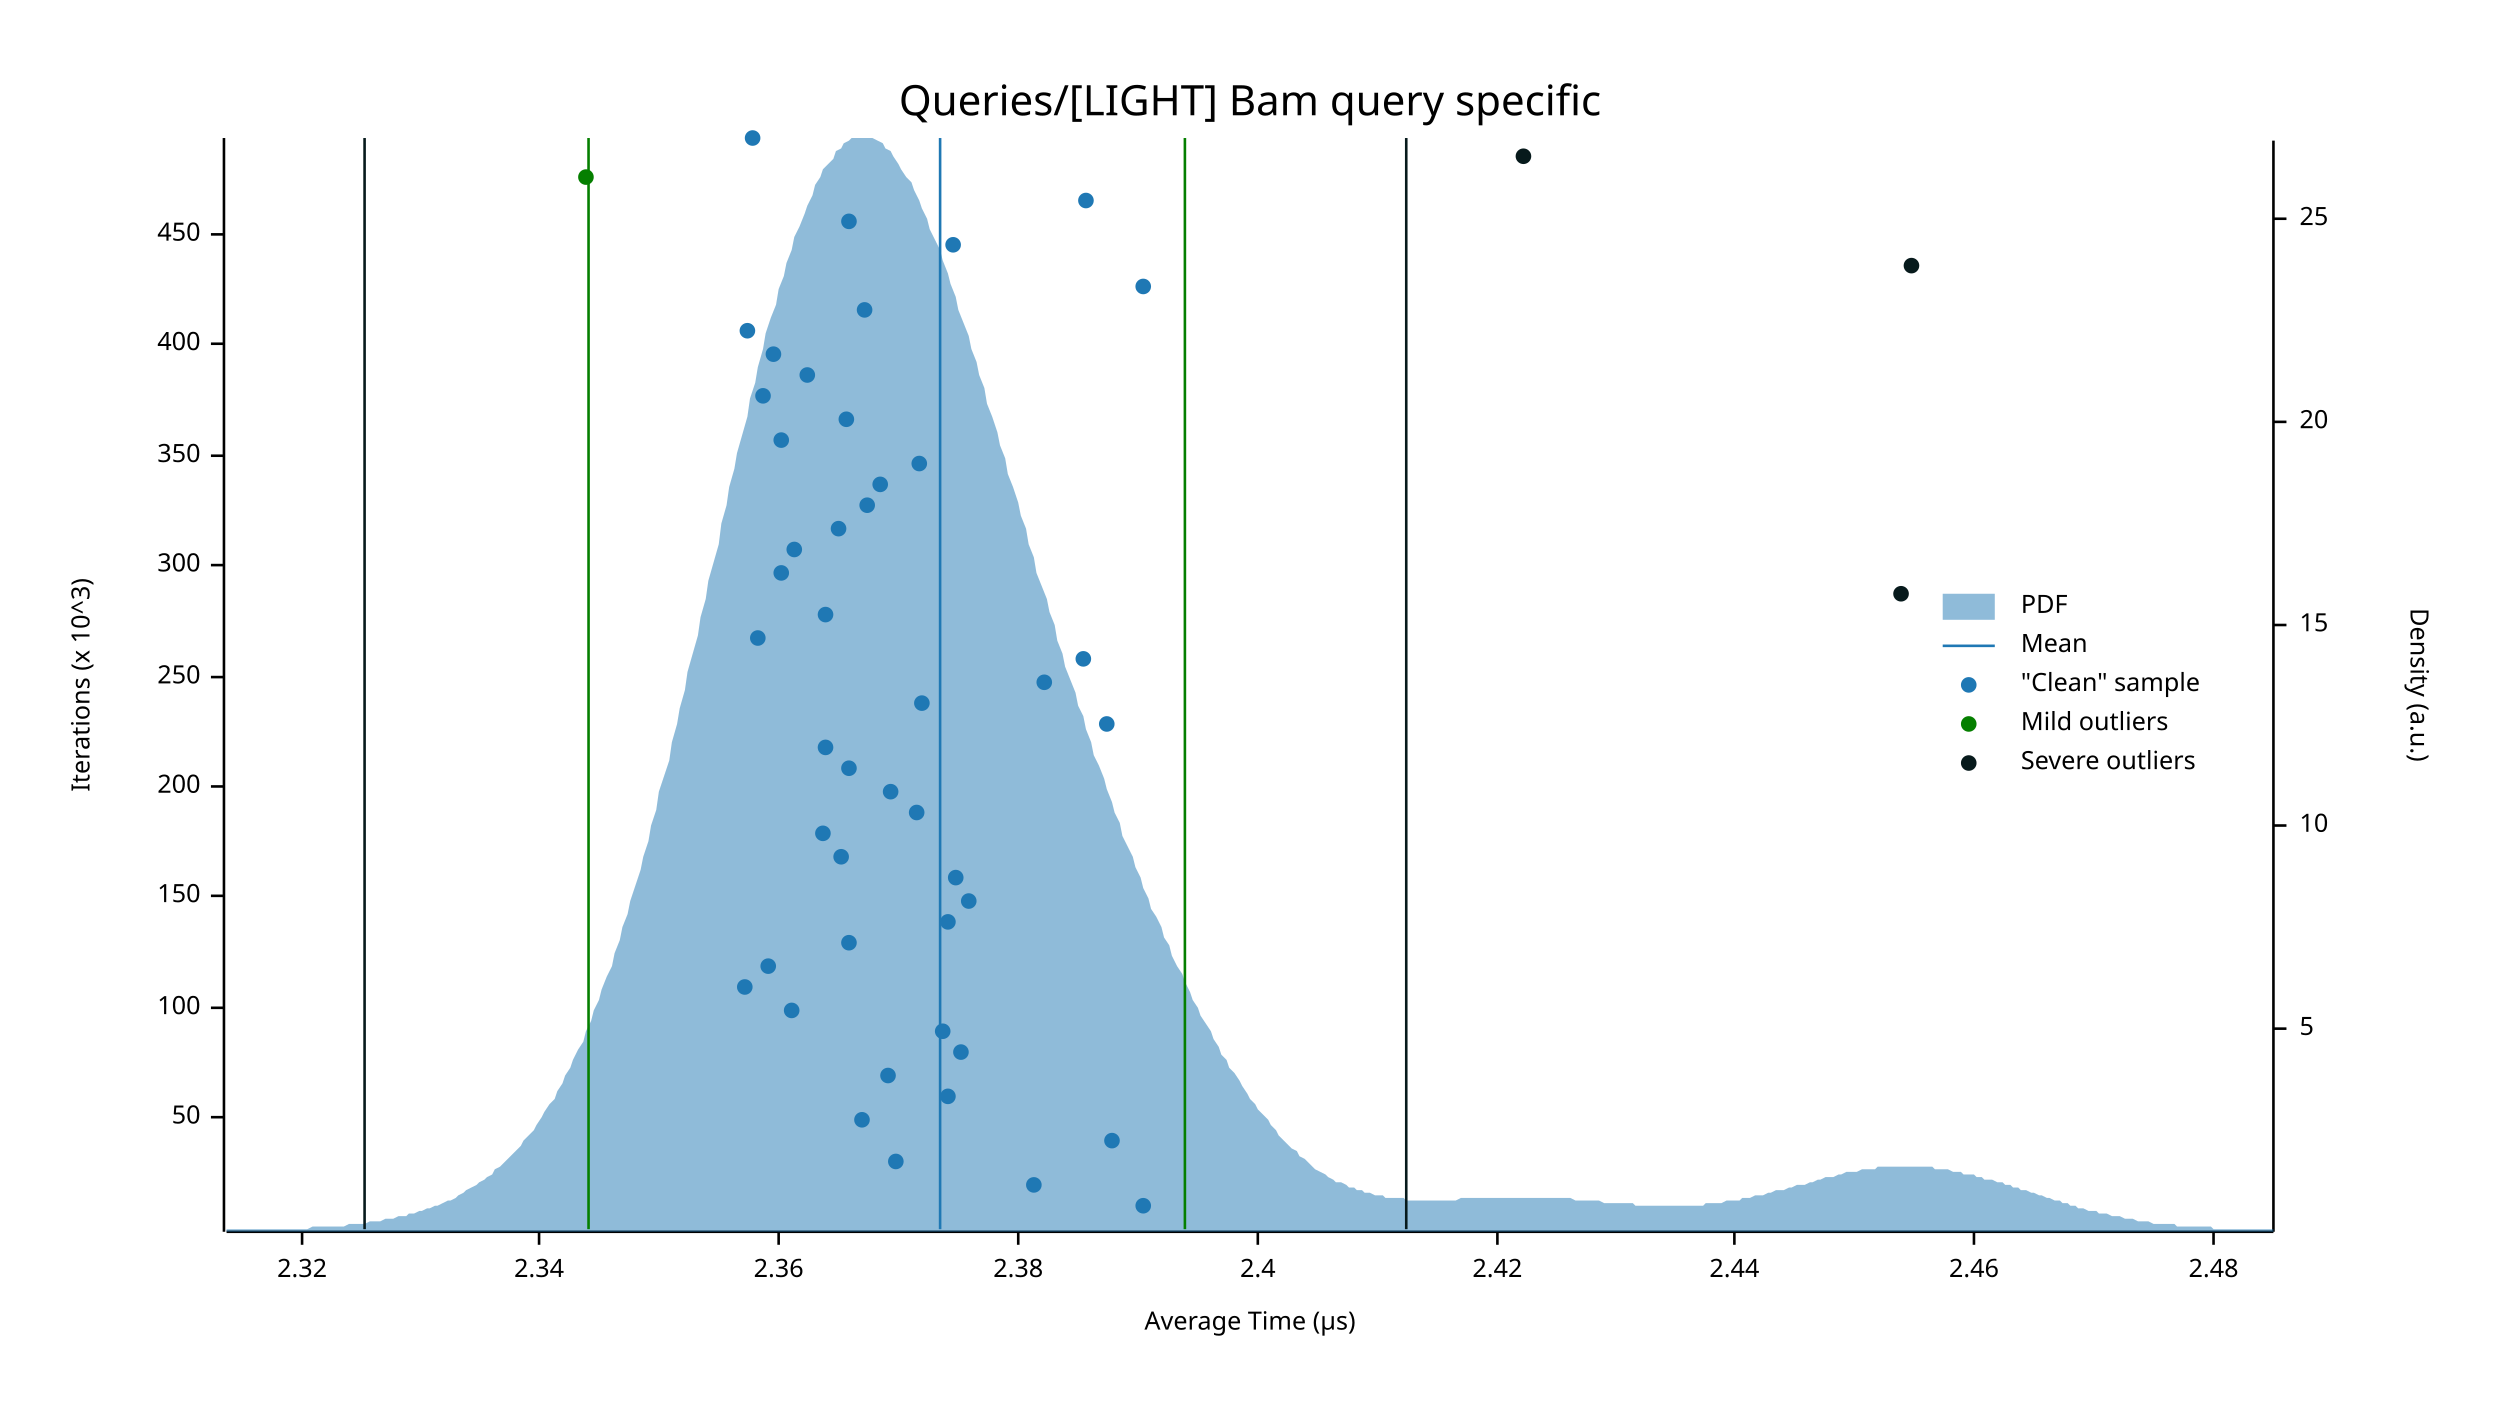
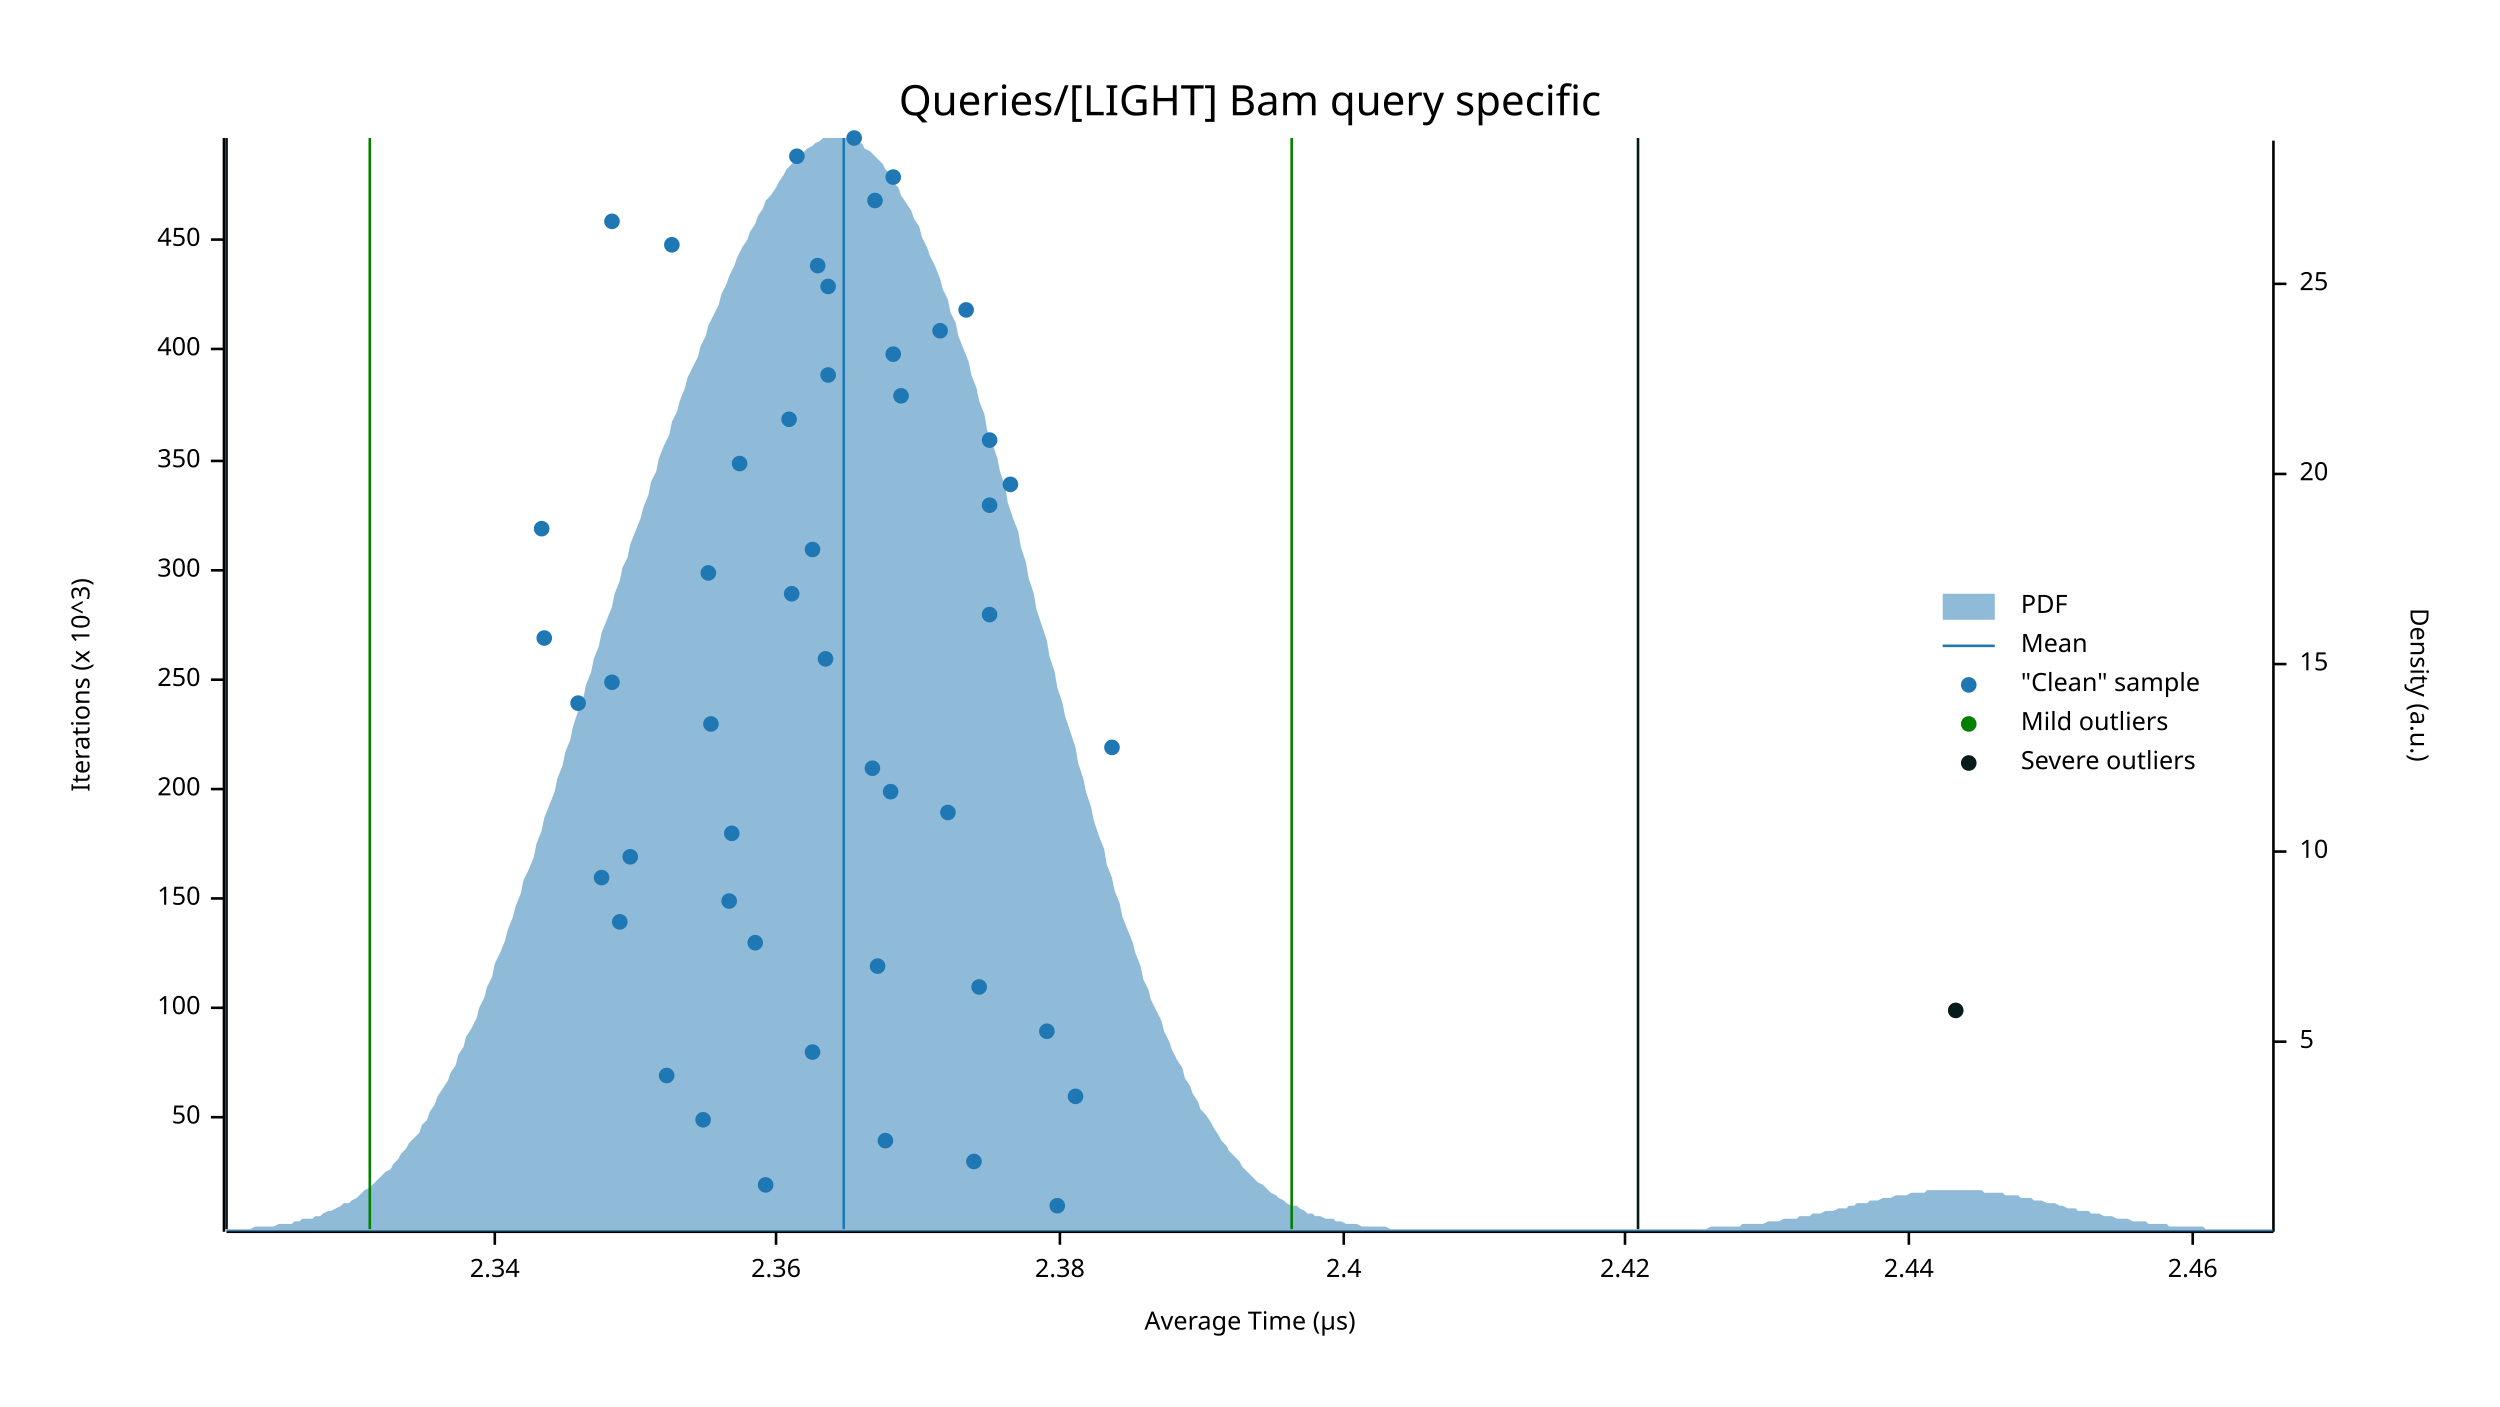
<svg xmlns="http://www.w3.org/2000/svg" width="960" height="540" viewBox="0 0 960 540">
  <text x="480" y="32" dy="0.76em" text-anchor="middle" font-family="sans-serif" font-size="16.129" opacity="1" fill="#000000">
Queries/[LIGHT] Bam query specific
</text>
  <text x="27" y="263" dy="0.76em" text-anchor="middle" font-family="sans-serif" font-size="9.677" opacity="1" fill="#000000" transform="rotate(270, 27, 263)">
Iterations (x 10^3)
</text>
  <text x="480" y="513" dy="-0.5ex" text-anchor="middle" font-family="sans-serif" font-size="9.677" opacity="1" fill="#000000">
Average Time (µs)
</text>
  <polyline fill="none" opacity="1" stroke="#000000" stroke-width="1" points="86,53 86,473 " />
  <text x="77" y="429" dy="0.5ex" text-anchor="end" font-family="sans-serif" font-size="9.677" opacity="1" fill="#000000">
50
</text>
  <polyline fill="none" opacity="1" stroke="#000000" stroke-width="1" points="81,429 86,429 " />
  <text x="77" y="387" dy="0.5ex" text-anchor="end" font-family="sans-serif" font-size="9.677" opacity="1" fill="#000000">
100
</text>
  <polyline fill="none" opacity="1" stroke="#000000" stroke-width="1" points="81,387 86,387 " />
-   <text x="77" y="344" dy="0.5ex" text-anchor="end" font-family="sans-serif" font-size="9.677" opacity="1" fill="#000000">
+   <text x="77" y="345" dy="0.5ex" text-anchor="end" font-family="sans-serif" font-size="9.677" opacity="1" fill="#000000">
150
</text>
-   <polyline fill="none" opacity="1" stroke="#000000" stroke-width="1" points="81,344 86,344 " />
-   <text x="77" y="302" dy="0.5ex" text-anchor="end" font-family="sans-serif" font-size="9.677" opacity="1" fill="#000000">
+   <polyline fill="none" opacity="1" stroke="#000000" stroke-width="1" points="81,345 86,345 " />
+   <text x="77" y="303" dy="0.5ex" text-anchor="end" font-family="sans-serif" font-size="9.677" opacity="1" fill="#000000">
200
</text>
-   <polyline fill="none" opacity="1" stroke="#000000" stroke-width="1" points="81,302 86,302 " />
-   <text x="77" y="260" dy="0.5ex" text-anchor="end" font-family="sans-serif" font-size="9.677" opacity="1" fill="#000000">
+   <polyline fill="none" opacity="1" stroke="#000000" stroke-width="1" points="81,303 86,303 " />
+   <text x="77" y="261" dy="0.5ex" text-anchor="end" font-family="sans-serif" font-size="9.677" opacity="1" fill="#000000">
250
</text>
-   <polyline fill="none" opacity="1" stroke="#000000" stroke-width="1" points="81,260 86,260 " />
-   <text x="77" y="217" dy="0.5ex" text-anchor="end" font-family="sans-serif" font-size="9.677" opacity="1" fill="#000000">
+   <polyline fill="none" opacity="1" stroke="#000000" stroke-width="1" points="81,261 86,261 " />
+   <text x="77" y="219" dy="0.5ex" text-anchor="end" font-family="sans-serif" font-size="9.677" opacity="1" fill="#000000">
300
</text>
-   <polyline fill="none" opacity="1" stroke="#000000" stroke-width="1" points="81,217 86,217 " />
-   <text x="77" y="175" dy="0.5ex" text-anchor="end" font-family="sans-serif" font-size="9.677" opacity="1" fill="#000000">
+   <polyline fill="none" opacity="1" stroke="#000000" stroke-width="1" points="81,219 86,219 " />
+   <text x="77" y="177" dy="0.5ex" text-anchor="end" font-family="sans-serif" font-size="9.677" opacity="1" fill="#000000">
350
</text>
-   <polyline fill="none" opacity="1" stroke="#000000" stroke-width="1" points="81,175 86,175 " />
-   <text x="77" y="132" dy="0.5ex" text-anchor="end" font-family="sans-serif" font-size="9.677" opacity="1" fill="#000000">
+   <polyline fill="none" opacity="1" stroke="#000000" stroke-width="1" points="81,177 86,177 " />
+   <text x="77" y="134" dy="0.5ex" text-anchor="end" font-family="sans-serif" font-size="9.677" opacity="1" fill="#000000">
400
</text>
-   <polyline fill="none" opacity="1" stroke="#000000" stroke-width="1" points="81,132 86,132 " />
-   <text x="77" y="90" dy="0.5ex" text-anchor="end" font-family="sans-serif" font-size="9.677" opacity="1" fill="#000000">
+   <polyline fill="none" opacity="1" stroke="#000000" stroke-width="1" points="81,134 86,134 " />
+   <text x="77" y="92" dy="0.5ex" text-anchor="end" font-family="sans-serif" font-size="9.677" opacity="1" fill="#000000">
450
</text>
-   <polyline fill="none" opacity="1" stroke="#000000" stroke-width="1" points="81,90 86,90 " />
+   <polyline fill="none" opacity="1" stroke="#000000" stroke-width="1" points="81,92 86,92 " />
  <polyline fill="none" opacity="1" stroke="#000000" stroke-width="1" points="87,473 873,473 " />
-   <text x="116" y="483" dy="0.76em" text-anchor="middle" font-family="sans-serif" font-size="9.677" opacity="1" fill="#000000">
- 2.32
- </text>
-   <polyline fill="none" opacity="1" stroke="#000000" stroke-width="1" points="116,473 116,478 " />
-   <text x="207" y="483" dy="0.76em" text-anchor="middle" font-family="sans-serif" font-size="9.677" opacity="1" fill="#000000">
+   <text x="190" y="483" dy="0.76em" text-anchor="middle" font-family="sans-serif" font-size="9.677" opacity="1" fill="#000000">
2.34
</text>
-   <polyline fill="none" opacity="1" stroke="#000000" stroke-width="1" points="207,473 207,478 " />
-   <text x="299" y="483" dy="0.76em" text-anchor="middle" font-family="sans-serif" font-size="9.677" opacity="1" fill="#000000">
+   <polyline fill="none" opacity="1" stroke="#000000" stroke-width="1" points="190,473 190,478 " />
+   <text x="298" y="483" dy="0.76em" text-anchor="middle" font-family="sans-serif" font-size="9.677" opacity="1" fill="#000000">
2.36
</text>
-   <polyline fill="none" opacity="1" stroke="#000000" stroke-width="1" points="299,473 299,478 " />
-   <text x="391" y="483" dy="0.76em" text-anchor="middle" font-family="sans-serif" font-size="9.677" opacity="1" fill="#000000">
+   <polyline fill="none" opacity="1" stroke="#000000" stroke-width="1" points="298,473 298,478 " />
+   <text x="407" y="483" dy="0.76em" text-anchor="middle" font-family="sans-serif" font-size="9.677" opacity="1" fill="#000000">
2.38
</text>
-   <polyline fill="none" opacity="1" stroke="#000000" stroke-width="1" points="391,473 391,478 " />
-   <text x="483" y="483" dy="0.76em" text-anchor="middle" font-family="sans-serif" font-size="9.677" opacity="1" fill="#000000">
+   <polyline fill="none" opacity="1" stroke="#000000" stroke-width="1" points="407,473 407,478 " />
+   <text x="516" y="483" dy="0.76em" text-anchor="middle" font-family="sans-serif" font-size="9.677" opacity="1" fill="#000000">
2.4
</text>
-   <polyline fill="none" opacity="1" stroke="#000000" stroke-width="1" points="483,473 483,478 " />
-   <text x="575" y="483" dy="0.76em" text-anchor="middle" font-family="sans-serif" font-size="9.677" opacity="1" fill="#000000">
+   <polyline fill="none" opacity="1" stroke="#000000" stroke-width="1" points="516,473 516,478 " />
+   <text x="624" y="483" dy="0.76em" text-anchor="middle" font-family="sans-serif" font-size="9.677" opacity="1" fill="#000000">
2.42
</text>
-   <polyline fill="none" opacity="1" stroke="#000000" stroke-width="1" points="575,473 575,478 " />
-   <text x="666" y="483" dy="0.76em" text-anchor="middle" font-family="sans-serif" font-size="9.677" opacity="1" fill="#000000">
+   <polyline fill="none" opacity="1" stroke="#000000" stroke-width="1" points="624,473 624,478 " />
+   <text x="733" y="483" dy="0.76em" text-anchor="middle" font-family="sans-serif" font-size="9.677" opacity="1" fill="#000000">
2.44
</text>
-   <polyline fill="none" opacity="1" stroke="#000000" stroke-width="1" points="666,473 666,478 " />
-   <text x="758" y="483" dy="0.76em" text-anchor="middle" font-family="sans-serif" font-size="9.677" opacity="1" fill="#000000">
+   <polyline fill="none" opacity="1" stroke="#000000" stroke-width="1" points="733,473 733,478 " />
+   <text x="842" y="483" dy="0.76em" text-anchor="middle" font-family="sans-serif" font-size="9.677" opacity="1" fill="#000000">
2.46
</text>
-   <polyline fill="none" opacity="1" stroke="#000000" stroke-width="1" points="758,473 758,478 " />
-   <text x="850" y="483" dy="0.76em" text-anchor="middle" font-family="sans-serif" font-size="9.677" opacity="1" fill="#000000">
- 2.48
- </text>
-   <polyline fill="none" opacity="1" stroke="#000000" stroke-width="1" points="850,473 850,478 " />
+   <polyline fill="none" opacity="1" stroke="#000000" stroke-width="1" points="842,473 842,478 " />
  <text x="933" y="263" dy="0.76em" text-anchor="middle" font-family="sans-serif" font-size="9.677" opacity="1" fill="#000000" transform="rotate(90, 933, 263)">
Density (a.u.)
</text>
  <polyline fill="none" opacity="1" stroke="#000000" stroke-width="1" points="873,54 873,473 " />
-   <text x="883" y="395" dy="0.5ex" text-anchor="start" font-family="sans-serif" font-size="9.677" opacity="1" fill="#000000">
+   <text x="883" y="400" dy="0.5ex" text-anchor="start" font-family="sans-serif" font-size="9.677" opacity="1" fill="#000000">
5
</text>
-   <polyline fill="none" opacity="1" stroke="#000000" stroke-width="1" points="873,395 878,395 " />
-   <text x="883" y="317" dy="0.5ex" text-anchor="start" font-family="sans-serif" font-size="9.677" opacity="1" fill="#000000">
+   <polyline fill="none" opacity="1" stroke="#000000" stroke-width="1" points="873,400 878,400 " />
+   <text x="883" y="327" dy="0.5ex" text-anchor="start" font-family="sans-serif" font-size="9.677" opacity="1" fill="#000000">
10
</text>
-   <polyline fill="none" opacity="1" stroke="#000000" stroke-width="1" points="873,317 878,317 " />
-   <text x="883" y="240" dy="0.5ex" text-anchor="start" font-family="sans-serif" font-size="9.677" opacity="1" fill="#000000">
+   <polyline fill="none" opacity="1" stroke="#000000" stroke-width="1" points="873,327 878,327 " />
+   <text x="883" y="255" dy="0.5ex" text-anchor="start" font-family="sans-serif" font-size="9.677" opacity="1" fill="#000000">
15
</text>
-   <polyline fill="none" opacity="1" stroke="#000000" stroke-width="1" points="873,240 878,240 " />
-   <text x="883" y="162" dy="0.5ex" text-anchor="start" font-family="sans-serif" font-size="9.677" opacity="1" fill="#000000">
+   <polyline fill="none" opacity="1" stroke="#000000" stroke-width="1" points="873,255 878,255 " />
+   <text x="883" y="182" dy="0.5ex" text-anchor="start" font-family="sans-serif" font-size="9.677" opacity="1" fill="#000000">
20
</text>
-   <polyline fill="none" opacity="1" stroke="#000000" stroke-width="1" points="873,162 878,162 " />
-   <text x="883" y="84" dy="0.5ex" text-anchor="start" font-family="sans-serif" font-size="9.677" opacity="1" fill="#000000">
+   <polyline fill="none" opacity="1" stroke="#000000" stroke-width="1" points="873,182 878,182 " />
+   <text x="883" y="109" dy="0.5ex" text-anchor="start" font-family="sans-serif" font-size="9.677" opacity="1" fill="#000000">
25
</text>
-   <polyline fill="none" opacity="1" stroke="#000000" stroke-width="1" points="873,84 878,84 " />
-   <polygon opacity="0.5" fill="#1F78B4" points="87,472 88,472 90,472 91,472 93,472 94,472 96,472 98,472 99,472 101,472 102,472 104,472 105,472 107,472 109,472 110,472 112,472 113,472 115,472 116,472 118,472 120,471 121,471 123,471 124,471 126,471 127,471 129,471 131,471 132,471 134,470 135,470 137,470 138,470 140,470 142,469 143,469 145,469 146,469 148,468 150,468 151,468 153,467 154,467 156,467 157,466 159,466 161,465 162,465 164,464 165,464 167,463 168,463 170,462 172,461 173,461 175,460 176,459 178,458 179,457 181,456 183,455 184,454 186,453 187,452 189,451 190,449 192,448 194,446 195,445 197,443 198,442 200,440 201,438 203,436 205,434 206,432 208,429 209,427 211,424 213,422 214,419 216,416 217,413 219,410 220,407 222,403 224,400 225,396 227,392 228,388 230,384 231,380 233,375 235,371 236,366 238,361 239,356 241,351 242,346 244,340 246,334 247,329 249,323 250,317 252,311 253,304 255,298 257,292 258,285 260,278 261,272 263,265 264,258 266,251 268,244 269,237 271,230 272,223 274,216 276,209 277,201 279,194 280,187 282,180 283,174 285,167 287,160 288,153 290,147 291,141 293,134 294,128 296,122 298,117 299,111 301,106 302,101 304,96 305,91 307,87 309,82 310,79 312,75 313,71 315,68 316,65 318,63 320,61 321,58 323,57 324,55 326,54 327,53 329,53 331,53 332,53 334,53 335,53 337,54 339,55 340,57 342,58 343,60 345,63 346,65 348,68 350,70 351,73 353,77 354,80 356,84 357,88 359,92 361,96 362,100 364,105 365,109 367,114 368,119 370,124 372,129 373,134 375,139 376,144 378,149 379,155 381,160 383,166 384,171 386,176 387,182 389,187 391,193 392,198 394,203 395,209 397,214 398,220 400,225 402,230 403,235 405,240 406,246 408,251 409,256 411,261 413,266 414,271 416,275 417,280 419,285 420,290 422,294 424,299 425,303 427,308 428,312 430,316 431,321 433,325 435,329 436,333 438,337 439,341 441,345 442,349 444,352 446,356 447,360 449,363 450,367 452,371 454,374 455,377 457,381 458,384 460,387 461,390 463,393 465,396 466,399 468,402 469,405 471,407 472,410 474,412 476,415 477,417 479,420 480,422 482,424 483,426 485,428 487,430 488,432 490,434 491,436 493,438 494,439 496,441 498,442 499,444 501,445 502,446 504,448 505,449 507,450 509,451 510,452 512,453 513,454 515,454 517,455 518,456 520,456 521,457 523,457 524,458 526,458 528,459 529,459 531,459 532,460 534,460 535,460 537,460 539,460 540,461 542,461 543,461 545,461 546,461 548,461 550,461 551,461 553,461 554,461 556,461 557,461 559,461 561,460 562,460 564,460 565,460 567,460 568,460 570,460 572,460 573,460 575,460 576,460 578,460 580,460 581,460 583,460 584,460 586,460 587,460 589,460 591,460 592,460 594,460 595,460 597,460 598,460 600,460 602,460 603,460 605,461 606,461 608,461 609,461 611,461 613,461 614,461 616,462 617,462 619,462 620,462 622,462 624,462 625,462 627,462 628,463 630,463 632,463 633,463 635,463 636,463 638,463 639,463 641,463 643,463 644,463 646,463 647,463 649,463 650,463 652,463 654,463 655,462 657,462 658,462 660,462 661,462 663,461 665,461 666,461 668,461 669,460 671,460 672,460 674,459 676,459 677,459 679,458 680,458 682,457 683,457 685,457 687,456 688,456 690,455 691,455 693,455 695,454 696,454 698,453 699,453 701,452 702,452 704,452 706,451 707,451 709,450 710,450 712,450 713,450 715,449 717,449 718,449 720,449 721,448 723,448 724,448 726,448 728,448 729,448 731,448 732,448 734,448 735,448 737,448 739,448 740,448 742,448 743,449 745,449 746,449 748,449 750,450 751,450 753,450 754,451 756,451 758,451 759,452 761,452 762,453 764,453 765,453 767,454 769,454 770,455 772,455 773,456 775,456 776,457 778,457 780,458 781,458 783,459 784,459 786,460 787,460 789,461 791,461 792,462 794,462 795,463 797,463 798,464 800,464 802,465 803,465 805,465 806,466 808,466 809,466 811,467 813,467 814,467 816,468 817,468 819,468 821,469 822,469 824,469 825,469 827,470 828,470 830,470 832,470 833,470 835,470 836,471 838,471 839,471 841,471 843,471 844,471 846,471 847,471 849,471 850,472 852,472 854,472 855,472 857,472 858,472 860,472 861,472 863,472 865,472 866,472 868,472 869,472 871,472 873,472 873,473 87,473 " />
-   <polyline fill="none" opacity="1" stroke="#1F78B4" stroke-width="1" points="361,472 361,53 " />
-   <polyline fill="none" opacity="1" stroke="#057F00" stroke-width="1" points="226,472 226,53 " />
-   <polyline fill="none" opacity="1" stroke="#057F00" stroke-width="1" points="455,472 455,53 " />
-   <polyline fill="none" opacity="1" stroke="#071A1C" stroke-width="1" points="140,472 140,53 " />
-   <polyline fill="none" opacity="1" stroke="#071A1C" stroke-width="1" points="540,472 540,53 " />
-   <circle cx="439" cy="463" r="3" opacity="1" fill="#1F78B4" stroke="none" stroke-width="1" />
-   <circle cx="397" cy="455" r="3" opacity="1" fill="#1F78B4" stroke="none" stroke-width="1" />
-   <circle cx="344" cy="446" r="3" opacity="1" fill="#1F78B4" stroke="none" stroke-width="1" />
-   <circle cx="427" cy="438" r="3" opacity="1" fill="#1F78B4" stroke="none" stroke-width="1" />
-   <circle cx="331" cy="430" r="3" opacity="1" fill="#1F78B4" stroke="none" stroke-width="1" />
-   <circle cx="364" cy="421" r="3" opacity="1" fill="#1F78B4" stroke="none" stroke-width="1" />
-   <circle cx="341" cy="413" r="3" opacity="1" fill="#1F78B4" stroke="none" stroke-width="1" />
-   <circle cx="369" cy="404" r="3" opacity="1" fill="#1F78B4" stroke="none" stroke-width="1" />
-   <circle cx="362" cy="396" r="3" opacity="1" fill="#1F78B4" stroke="none" stroke-width="1" />
-   <circle cx="304" cy="388" r="3" opacity="1" fill="#1F78B4" stroke="none" stroke-width="1" />
-   <circle cx="286" cy="379" r="3" opacity="1" fill="#1F78B4" stroke="none" stroke-width="1" />
-   <circle cx="295" cy="371" r="3" opacity="1" fill="#1F78B4" stroke="none" stroke-width="1" />
-   <circle cx="326" cy="362" r="3" opacity="1" fill="#1F78B4" stroke="none" stroke-width="1" />
-   <circle cx="364" cy="354" r="3" opacity="1" fill="#1F78B4" stroke="none" stroke-width="1" />
-   <circle cx="372" cy="346" r="3" opacity="1" fill="#1F78B4" stroke="none" stroke-width="1" />
-   <circle cx="367" cy="337" r="3" opacity="1" fill="#1F78B4" stroke="none" stroke-width="1" />
-   <circle cx="323" cy="329" r="3" opacity="1" fill="#1F78B4" stroke="none" stroke-width="1" />
-   <circle cx="316" cy="320" r="3" opacity="1" fill="#1F78B4" stroke="none" stroke-width="1" />
-   <circle cx="352" cy="312" r="3" opacity="1" fill="#1F78B4" stroke="none" stroke-width="1" />
+   <polyline fill="none" opacity="1" stroke="#000000" stroke-width="1" points="873,109 878,109 " />
+   <polygon opacity="0.5" fill="#1F78B4" points="87,472 88,472 90,472 91,472 93,472 94,472 96,472 98,471 99,471 101,471 102,471 104,471 105,471 107,470 109,470 110,470 112,470 113,469 115,469 116,468 118,468 120,468 121,467 123,467 124,466 126,465 127,465 129,464 131,463 132,462 134,462 135,461 137,460 138,459 140,457 142,456 143,455 145,453 146,452 148,450 150,449 151,447 153,445 154,443 156,441 157,439 159,437 161,435 162,432 164,430 165,427 167,424 168,421 170,418 172,415 173,412 175,409 176,405 178,402 179,398 181,395 183,391 184,387 186,383 187,379 189,375 190,370 192,366 194,361 195,357 197,352 198,348 200,343 201,338 203,334 205,329 206,324 208,319 209,314 211,309 213,304 214,299 216,294 217,289 219,284 220,279 222,273 224,268 225,263 227,258 228,253 230,248 231,243 233,238 235,233 236,228 238,223 239,218 241,214 242,209 244,204 246,199 247,195 249,190 250,185 252,181 253,176 255,171 257,167 258,162 260,158 261,154 263,149 264,145 266,141 268,137 269,133 271,129 272,125 274,121 276,117 277,113 279,109 280,106 282,102 283,99 285,95 287,92 288,89 290,86 291,83 293,80 294,77 296,75 298,72 299,70 301,67 302,65 304,63 305,62 307,60 309,58 310,57 312,56 313,55 315,54 316,53 318,53 320,53 321,53 323,53 324,53 326,53 327,54 329,55 331,55 332,57 334,58 335,59 337,61 339,63 340,65 342,67 343,70 345,72 346,75 348,78 350,81 351,84 353,87 354,91 356,95 357,98 359,102 361,107 362,111 364,115 365,120 367,124 368,129 370,134 372,139 373,144 375,149 376,154 378,159 379,165 381,170 383,176 384,181 386,187 387,193 389,199 391,204 392,210 394,216 395,222 397,228 398,234 400,240 402,246 403,252 405,258 406,264 408,270 409,275 411,281 413,287 414,293 416,299 417,304 419,310 420,315 422,321 424,326 425,332 427,337 428,342 430,347 431,352 433,357 435,362 436,366 438,371 439,376 441,380 442,384 444,388 446,392 447,396 449,400 450,403 452,407 454,410 455,414 457,417 458,420 460,423 461,426 463,428 465,431 466,433 468,436 469,438 471,440 472,442 474,444 476,446 477,448 479,450 480,451 482,453 483,454 485,455 487,457 488,458 490,459 491,460 493,461 494,462 496,463 498,463 499,464 501,465 502,466 504,466 505,467 507,467 509,468 510,468 512,468 513,469 515,469 517,470 518,470 520,470 521,470 523,471 524,471 526,471 528,471 529,471 531,471 532,471 534,472 535,472 537,472 539,472 540,472 542,472 543,472 545,472 546,472 548,472 550,472 551,472 553,472 554,472 556,472 557,472 559,472 561,472 562,472 564,472 565,472 567,472 568,472 570,472 572,472 573,472 575,472 576,472 578,472 580,472 581,472 583,472 584,472 586,472 587,472 589,472 591,472 592,472 594,472 595,472 597,472 598,472 600,472 602,472 603,472 605,472 606,472 608,472 609,472 611,472 613,472 614,472 616,472 617,472 619,472 620,472 622,472 624,472 625,472 627,472 628,472 630,472 632,472 633,472 635,472 636,472 638,472 639,472 641,472 643,472 644,472 646,472 647,472 649,472 650,472 652,472 654,472 655,472 657,471 658,471 660,471 661,471 663,471 665,471 666,471 668,471 669,470 671,470 672,470 674,470 676,470 677,470 679,469 680,469 682,469 683,469 685,468 687,468 688,468 690,468 691,467 693,467 695,467 696,466 698,466 699,466 701,465 702,465 704,465 706,464 707,464 709,464 710,463 712,463 713,462 715,462 717,462 718,461 720,461 721,461 723,460 724,460 726,460 728,459 729,459 731,459 732,459 734,458 735,458 737,458 739,458 740,457 742,457 743,457 745,457 746,457 748,457 750,457 751,457 753,457 754,457 756,457 758,457 759,457 761,457 762,458 764,458 765,458 767,458 769,458 770,459 772,459 773,459 775,459 776,460 778,460 780,460 781,461 783,461 784,461 786,462 787,462 789,462 791,463 792,463 794,464 795,464 797,464 798,465 800,465 802,465 803,466 805,466 806,466 808,467 809,467 811,467 813,468 814,468 816,468 817,468 819,469 821,469 822,469 824,469 825,470 827,470 828,470 830,470 832,470 833,471 835,471 836,471 838,471 839,471 841,471 843,471 844,471 846,471 847,472 849,472 850,472 852,472 854,472 855,472 857,472 858,472 860,472 861,472 863,472 865,472 866,472 868,472 869,472 871,472 873,472 873,473 87,473 " />
+   <polyline fill="none" opacity="1" stroke="#1F78B4" stroke-width="1" points="324,472 324,53 " />
+   <polyline fill="none" opacity="1" stroke="#057F00" stroke-width="1" points="142,472 142,53 " />
+   <polyline fill="none" opacity="1" stroke="#057F00" stroke-width="1" points="496,472 496,53 " />
+   <polyline fill="none" opacity="1" stroke="#071A1C" stroke-width="1" points="87,472 87,53 " />
+   <polyline fill="none" opacity="1" stroke="#071A1C" stroke-width="1" points="629,472 629,53 " />
+   <circle cx="406" cy="463" r="3" opacity="1" fill="#1F78B4" stroke="none" stroke-width="1" />
+   <circle cx="294" cy="455" r="3" opacity="1" fill="#1F78B4" stroke="none" stroke-width="1" />
+   <circle cx="374" cy="446" r="3" opacity="1" fill="#1F78B4" stroke="none" stroke-width="1" />
+   <circle cx="340" cy="438" r="3" opacity="1" fill="#1F78B4" stroke="none" stroke-width="1" />
+   <circle cx="270" cy="430" r="3" opacity="1" fill="#1F78B4" stroke="none" stroke-width="1" />
+   <circle cx="413" cy="421" r="3" opacity="1" fill="#1F78B4" stroke="none" stroke-width="1" />
+   <circle cx="256" cy="413" r="3" opacity="1" fill="#1F78B4" stroke="none" stroke-width="1" />
+   <circle cx="312" cy="404" r="3" opacity="1" fill="#1F78B4" stroke="none" stroke-width="1" />
+   <circle cx="402" cy="396" r="3" opacity="1" fill="#1F78B4" stroke="none" stroke-width="1" />
+   <circle cx="376" cy="379" r="3" opacity="1" fill="#1F78B4" stroke="none" stroke-width="1" />
+   <circle cx="337" cy="371" r="3" opacity="1" fill="#1F78B4" stroke="none" stroke-width="1" />
+   <circle cx="290" cy="362" r="3" opacity="1" fill="#1F78B4" stroke="none" stroke-width="1" />
+   <circle cx="238" cy="354" r="3" opacity="1" fill="#1F78B4" stroke="none" stroke-width="1" />
+   <circle cx="280" cy="346" r="3" opacity="1" fill="#1F78B4" stroke="none" stroke-width="1" />
+   <circle cx="231" cy="337" r="3" opacity="1" fill="#1F78B4" stroke="none" stroke-width="1" />
+   <circle cx="242" cy="329" r="3" opacity="1" fill="#1F78B4" stroke="none" stroke-width="1" />
+   <circle cx="281" cy="320" r="3" opacity="1" fill="#1F78B4" stroke="none" stroke-width="1" />
+   <circle cx="364" cy="312" r="3" opacity="1" fill="#1F78B4" stroke="none" stroke-width="1" />
  <circle cx="342" cy="304" r="3" opacity="1" fill="#1F78B4" stroke="none" stroke-width="1" />
-   <circle cx="326" cy="295" r="3" opacity="1" fill="#1F78B4" stroke="none" stroke-width="1" />
-   <circle cx="317" cy="287" r="3" opacity="1" fill="#1F78B4" stroke="none" stroke-width="1" />
-   <circle cx="425" cy="278" r="3" opacity="1" fill="#1F78B4" stroke="none" stroke-width="1" />
-   <circle cx="354" cy="270" r="3" opacity="1" fill="#1F78B4" stroke="none" stroke-width="1" />
-   <circle cx="401" cy="262" r="3" opacity="1" fill="#1F78B4" stroke="none" stroke-width="1" />
-   <circle cx="416" cy="253" r="3" opacity="1" fill="#1F78B4" stroke="none" stroke-width="1" />
-   <circle cx="291" cy="245" r="3" opacity="1" fill="#1F78B4" stroke="none" stroke-width="1" />
-   <circle cx="317" cy="236" r="3" opacity="1" fill="#1F78B4" stroke="none" stroke-width="1" />
-   <circle cx="300" cy="220" r="3" opacity="1" fill="#1F78B4" stroke="none" stroke-width="1" />
-   <circle cx="305" cy="211" r="3" opacity="1" fill="#1F78B4" stroke="none" stroke-width="1" />
-   <circle cx="322" cy="203" r="3" opacity="1" fill="#1F78B4" stroke="none" stroke-width="1" />
-   <circle cx="333" cy="194" r="3" opacity="1" fill="#1F78B4" stroke="none" stroke-width="1" />
-   <circle cx="338" cy="186" r="3" opacity="1" fill="#1F78B4" stroke="none" stroke-width="1" />
-   <circle cx="353" cy="178" r="3" opacity="1" fill="#1F78B4" stroke="none" stroke-width="1" />
-   <circle cx="300" cy="169" r="3" opacity="1" fill="#1F78B4" stroke="none" stroke-width="1" />
-   <circle cx="325" cy="161" r="3" opacity="1" fill="#1F78B4" stroke="none" stroke-width="1" />
-   <circle cx="293" cy="152" r="3" opacity="1" fill="#1F78B4" stroke="none" stroke-width="1" />
-   <circle cx="310" cy="144" r="3" opacity="1" fill="#1F78B4" stroke="none" stroke-width="1" />
-   <circle cx="297" cy="136" r="3" opacity="1" fill="#1F78B4" stroke="none" stroke-width="1" />
-   <circle cx="287" cy="127" r="3" opacity="1" fill="#1F78B4" stroke="none" stroke-width="1" />
-   <circle cx="332" cy="119" r="3" opacity="1" fill="#1F78B4" stroke="none" stroke-width="1" />
-   <circle cx="439" cy="110" r="3" opacity="1" fill="#1F78B4" stroke="none" stroke-width="1" />
-   <circle cx="366" cy="94" r="3" opacity="1" fill="#1F78B4" stroke="none" stroke-width="1" />
-   <circle cx="326" cy="85" r="3" opacity="1" fill="#1F78B4" stroke="none" stroke-width="1" />
-   <circle cx="417" cy="77" r="3" opacity="1" fill="#1F78B4" stroke="none" stroke-width="1" />
-   <circle cx="289" cy="53" r="3" opacity="1" fill="#1F78B4" stroke="none" stroke-width="1" />
-   <circle cx="225" cy="68" r="3" opacity="1" fill="#057F00" stroke="none" stroke-width="1" />
-   <circle cx="730" cy="228" r="3" opacity="1" fill="#071A1C" stroke="none" stroke-width="1" />
-   <circle cx="734" cy="102" r="3" opacity="1" fill="#071A1C" stroke="none" stroke-width="1" />
-   <circle cx="585" cy="60" r="3" opacity="1" fill="#071A1C" stroke="none" stroke-width="1" />
+   <circle cx="335" cy="295" r="3" opacity="1" fill="#1F78B4" stroke="none" stroke-width="1" />
+   <circle cx="427" cy="287" r="3" opacity="1" fill="#1F78B4" stroke="none" stroke-width="1" />
+   <circle cx="273" cy="278" r="3" opacity="1" fill="#1F78B4" stroke="none" stroke-width="1" />
+   <circle cx="222" cy="270" r="3" opacity="1" fill="#1F78B4" stroke="none" stroke-width="1" />
+   <circle cx="235" cy="262" r="3" opacity="1" fill="#1F78B4" stroke="none" stroke-width="1" />
+   <circle cx="317" cy="253" r="3" opacity="1" fill="#1F78B4" stroke="none" stroke-width="1" />
+   <circle cx="209" cy="245" r="3" opacity="1" fill="#1F78B4" stroke="none" stroke-width="1" />
+   <circle cx="380" cy="236" r="3" opacity="1" fill="#1F78B4" stroke="none" stroke-width="1" />
+   <circle cx="304" cy="228" r="3" opacity="1" fill="#1F78B4" stroke="none" stroke-width="1" />
+   <circle cx="272" cy="220" r="3" opacity="1" fill="#1F78B4" stroke="none" stroke-width="1" />
+   <circle cx="312" cy="211" r="3" opacity="1" fill="#1F78B4" stroke="none" stroke-width="1" />
+   <circle cx="208" cy="203" r="3" opacity="1" fill="#1F78B4" stroke="none" stroke-width="1" />
+   <circle cx="380" cy="194" r="3" opacity="1" fill="#1F78B4" stroke="none" stroke-width="1" />
+   <circle cx="388" cy="186" r="3" opacity="1" fill="#1F78B4" stroke="none" stroke-width="1" />
+   <circle cx="284" cy="178" r="3" opacity="1" fill="#1F78B4" stroke="none" stroke-width="1" />
+   <circle cx="380" cy="169" r="3" opacity="1" fill="#1F78B4" stroke="none" stroke-width="1" />
+   <circle cx="303" cy="161" r="3" opacity="1" fill="#1F78B4" stroke="none" stroke-width="1" />
+   <circle cx="346" cy="152" r="3" opacity="1" fill="#1F78B4" stroke="none" stroke-width="1" />
+   <circle cx="318" cy="144" r="3" opacity="1" fill="#1F78B4" stroke="none" stroke-width="1" />
+   <circle cx="343" cy="136" r="3" opacity="1" fill="#1F78B4" stroke="none" stroke-width="1" />
+   <circle cx="361" cy="127" r="3" opacity="1" fill="#1F78B4" stroke="none" stroke-width="1" />
+   <circle cx="371" cy="119" r="3" opacity="1" fill="#1F78B4" stroke="none" stroke-width="1" />
+   <circle cx="318" cy="110" r="3" opacity="1" fill="#1F78B4" stroke="none" stroke-width="1" />
+   <circle cx="314" cy="102" r="3" opacity="1" fill="#1F78B4" stroke="none" stroke-width="1" />
+   <circle cx="258" cy="94" r="3" opacity="1" fill="#1F78B4" stroke="none" stroke-width="1" />
+   <circle cx="235" cy="85" r="3" opacity="1" fill="#1F78B4" stroke="none" stroke-width="1" />
+   <circle cx="336" cy="77" r="3" opacity="1" fill="#1F78B4" stroke="none" stroke-width="1" />
+   <circle cx="343" cy="68" r="3" opacity="1" fill="#1F78B4" stroke="none" stroke-width="1" />
+   <circle cx="306" cy="60" r="3" opacity="1" fill="#1F78B4" stroke="none" stroke-width="1" />
+   <circle cx="328" cy="53" r="3" opacity="1" fill="#1F78B4" stroke="none" stroke-width="1" />
+   <circle cx="751" cy="388" r="3" opacity="1" fill="#071A1C" stroke="none" stroke-width="1" />
  <text x="776" y="228" dy="0.76em" text-anchor="start" font-family="sans-serif" font-size="9.677" opacity="1" fill="#000000">
PDF
</text>
  <text x="776" y="243" dy="0.76em" text-anchor="start" font-family="sans-serif" font-size="9.677" opacity="1" fill="#000000">
Mean
</text>
  <text x="776" y="258" dy="0.76em" text-anchor="start" font-family="sans-serif" font-size="9.677" opacity="1" fill="#000000">
"Clean" sample
</text>
  <text x="776" y="273" dy="0.76em" text-anchor="start" font-family="sans-serif" font-size="9.677" opacity="1" fill="#000000">
Mild outliers
</text>
  <text x="776" y="288" dy="0.76em" text-anchor="start" font-family="sans-serif" font-size="9.677" opacity="1" fill="#000000">
Severe outliers
</text>
  <rect x="746" y="228" width="20" height="10" opacity="0.5" fill="#1F78B4" stroke="none" />
  <polyline fill="none" opacity="1" stroke="#1F78B4" stroke-width="1" points="746,248 766,248 " />
  <circle cx="756" cy="263" r="3" opacity="1" fill="#1F78B4" stroke="none" stroke-width="1" />
  <circle cx="756" cy="278" r="3" opacity="1" fill="#057F00" stroke="none" stroke-width="1" />
  <circle cx="756" cy="293" r="3" opacity="1" fill="#071A1C" stroke="none" stroke-width="1" />
</svg>
